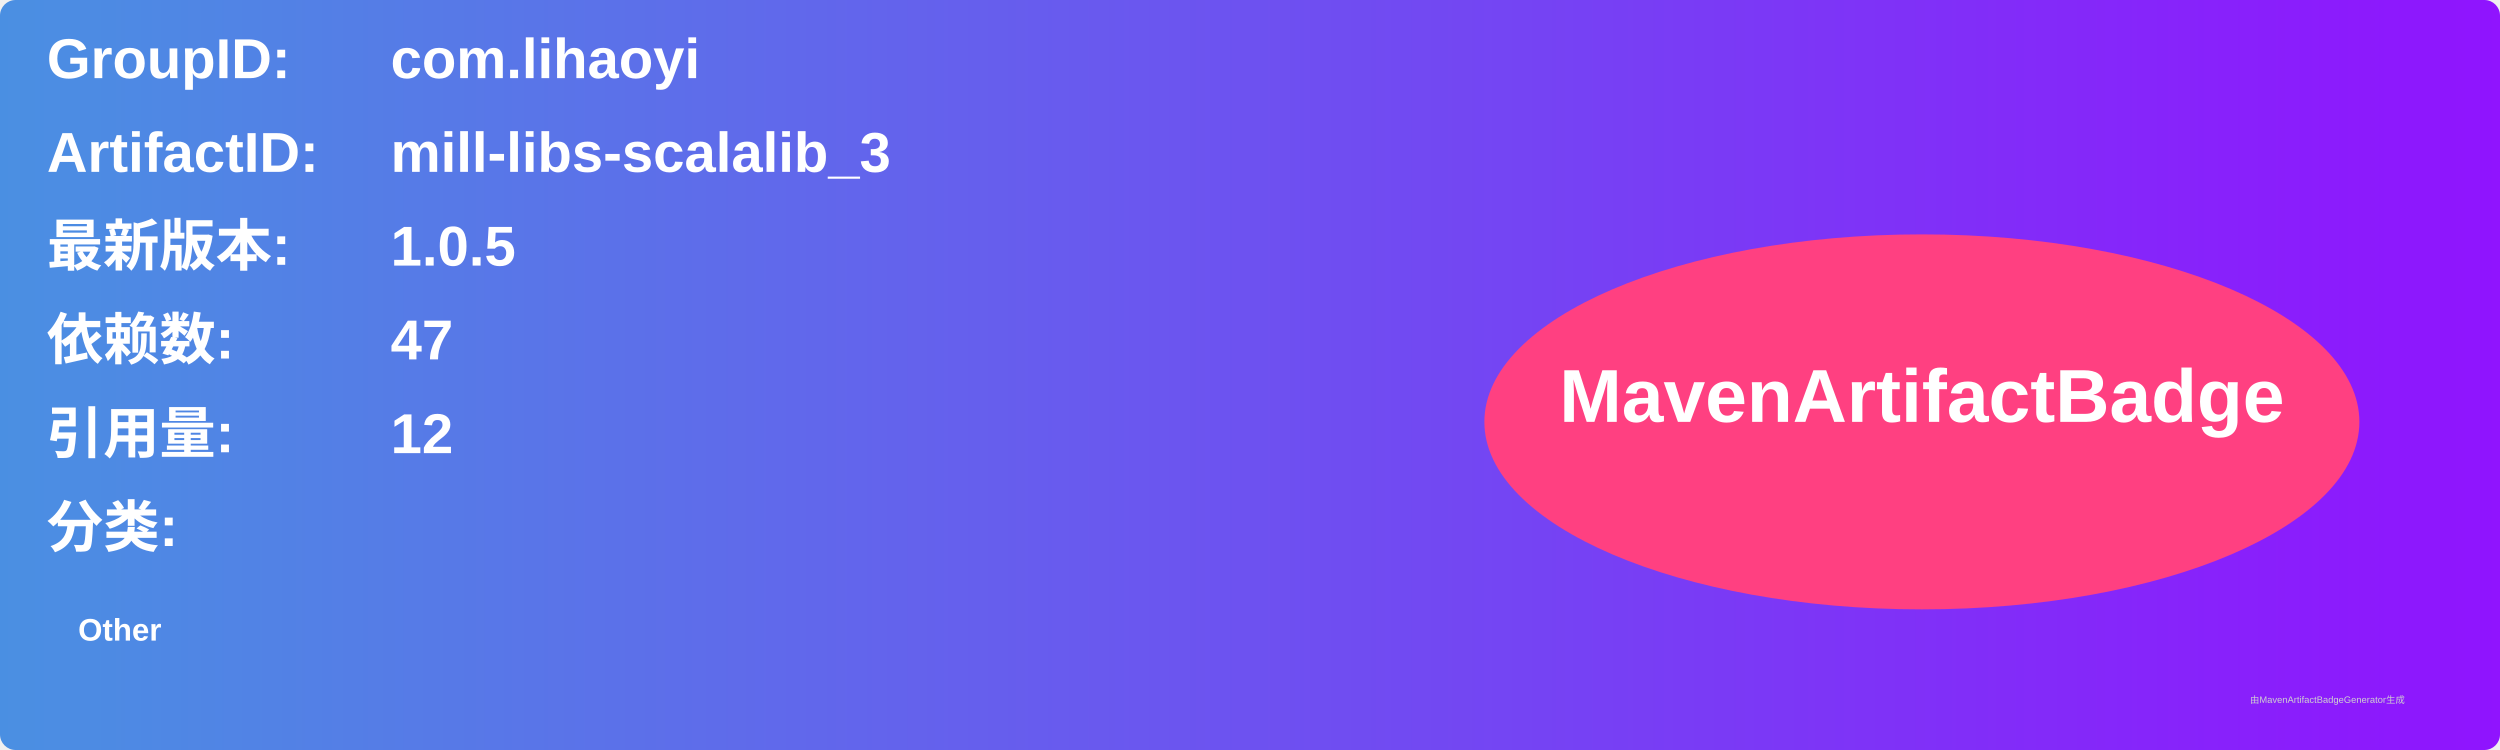
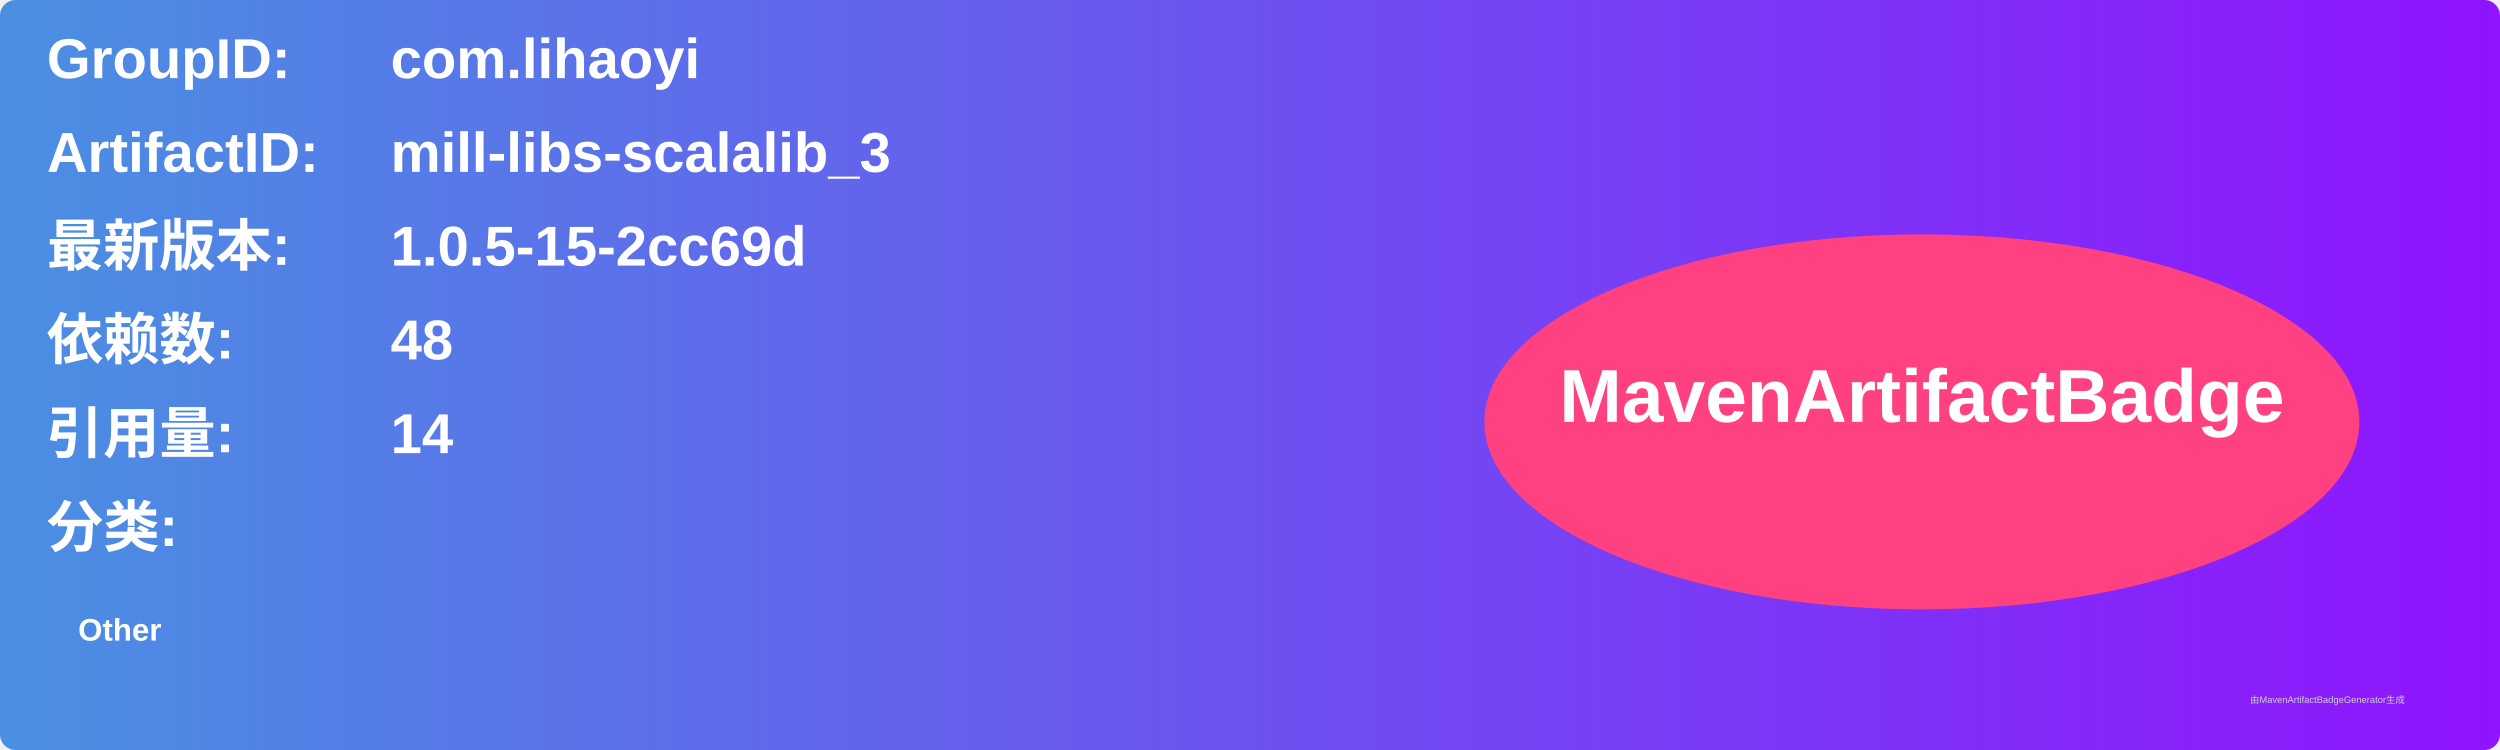
<svg xmlns="http://www.w3.org/2000/svg" width="800" height="240" viewBox="0 0 800 240">
  <linearGradient id="grad" x1="0%" y1="0%" x2="100%" y2="0%">
    <stop offset="0%" stop-color="#4a90e2" />
    <stop offset="100%" stop-color="#9013fe" />
  </linearGradient>
  <rect width="100%" height="100%" rx="5" ry="5" fill="url(#grad)" />
  <g transform="translate(15, 15)">
    <text x="0" y="10" font-family="Arial" font-size="18" fill="white" font-weight="bold" width="260">GroupID:</text>
    <text x="110" y="10" font-family="Arial" font-size="18" fill="white" font-weight="bold" width="460">com.lihaoyi</text>
    <text x="0" y="40" font-family="Arial" font-size="18" fill="white" font-weight="bold" width="260">ArtifactID:</text>
    <text x="110" y="40" font-family="Arial" font-size="18" fill="white" font-weight="bold" width="460">mill-libs-scalalib_3</text>
    <text x="0" y="70" font-family="Arial" font-size="18" fill="white" font-weight="bold">最新版本:</text>
    <text x="110" y="70" font-family="Arial" font-size="18" fill="white" font-weight="bold">
-       <tspan font-weight="bold">1.0.5</tspan>
+       <tspan font-weight="bold">1.0.5-15-2cc69d</tspan>
    </text>
    <text x="0" y="100" font-family="Arial" font-size="18" fill="white" font-weight="bold">依赖数: </text>
    <text x="110" y="100" font-family="Arial" font-size="18" fill="white">
-       <tspan font-weight="bold">47</tspan>
+       <tspan font-weight="bold">48</tspan>
    </text>
    <text x="0" y="130" font-family="Arial" font-size="18" fill="white" font-weight="bold">引用量: </text>
    <text x="110" y="130" font-family="Arial" font-size="18" fill="white">
-       <tspan font-weight="bold">12</tspan>
+       <tspan font-weight="bold">14</tspan>
    </text>
    <text x="0" y="160" font-family="Arial" font-size="18" fill="white" font-weight="bold">分类:</text>
    <text x="10" y="190" font-family="Arial" font-size="10" fill="white">
      <tspan font-weight="bold">Other</tspan>
    </text>
    <ellipse cx="600" cy="120" rx="140" ry="60" fill="#ff4081" />
    <text x="600" y="120" text-anchor="middle" font-family="Arial" font-size="24" fill="white" font-weight="bold">MavenArtifactBadge</text>
  </g>
  <text x="720" y="225" font-family="Arial" font-size="3" fill="#d0d0d0">由MavenArtifactBadgeGenerator生成</text>
</svg>
